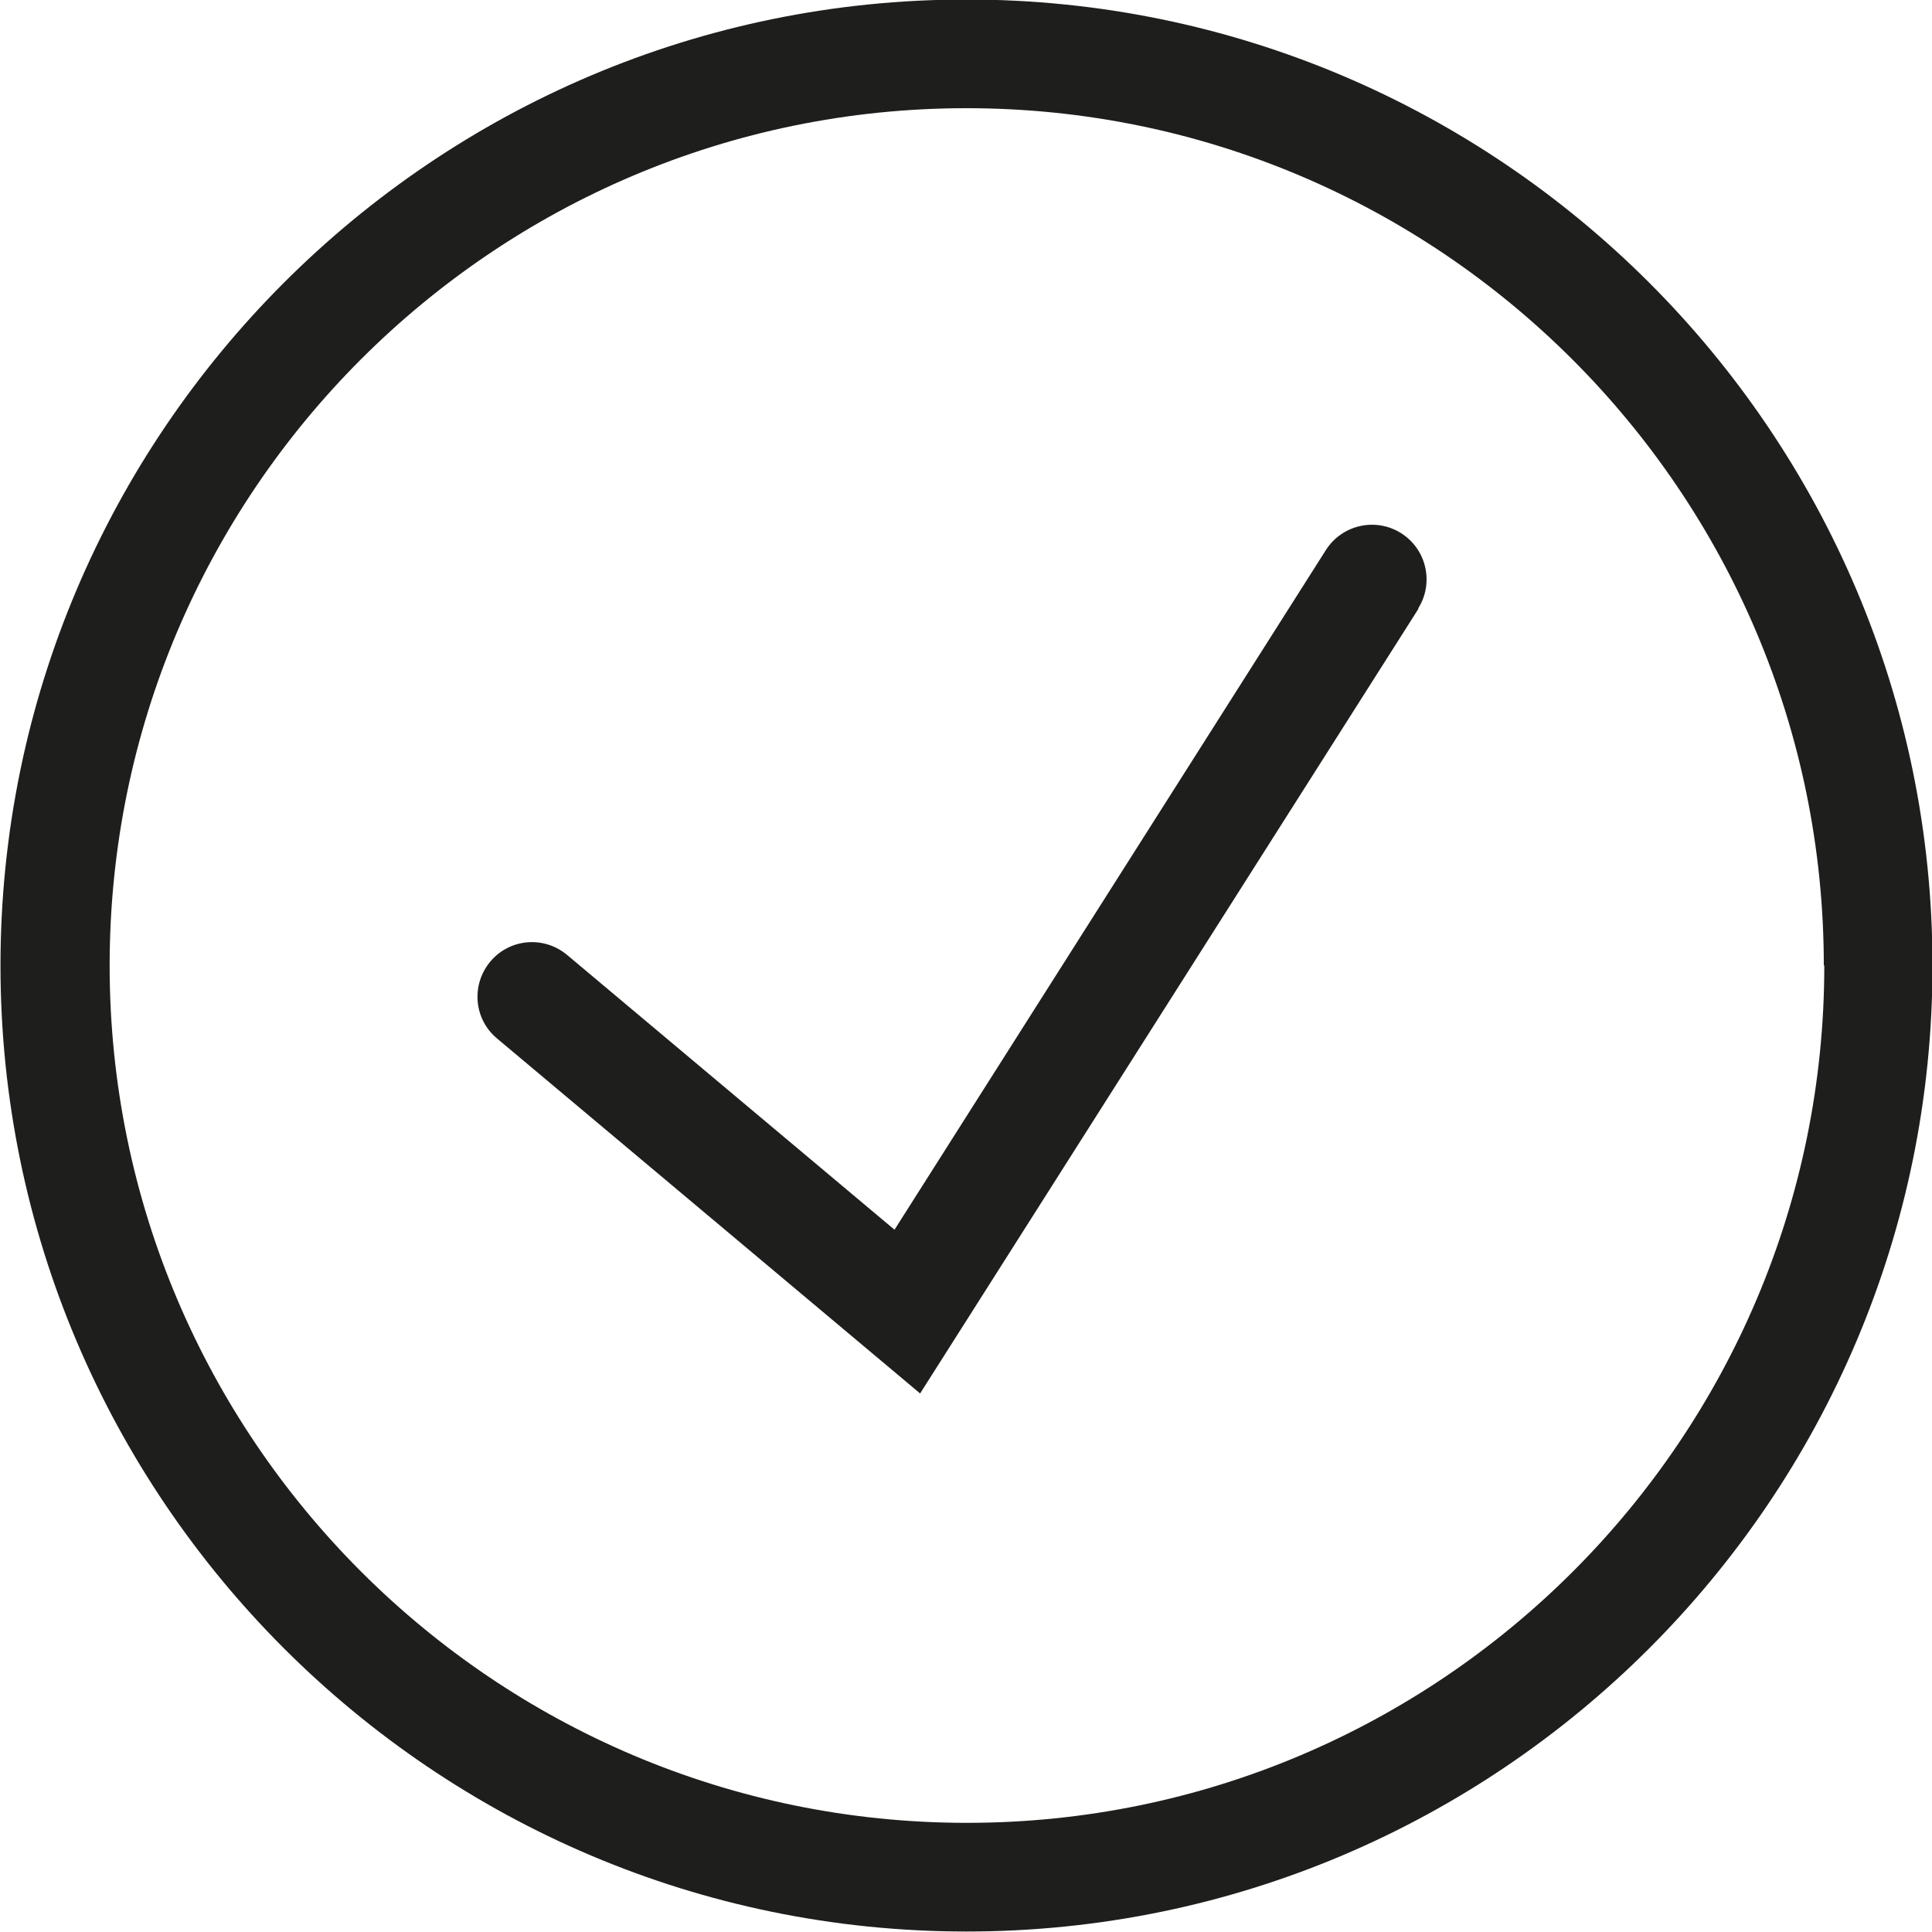
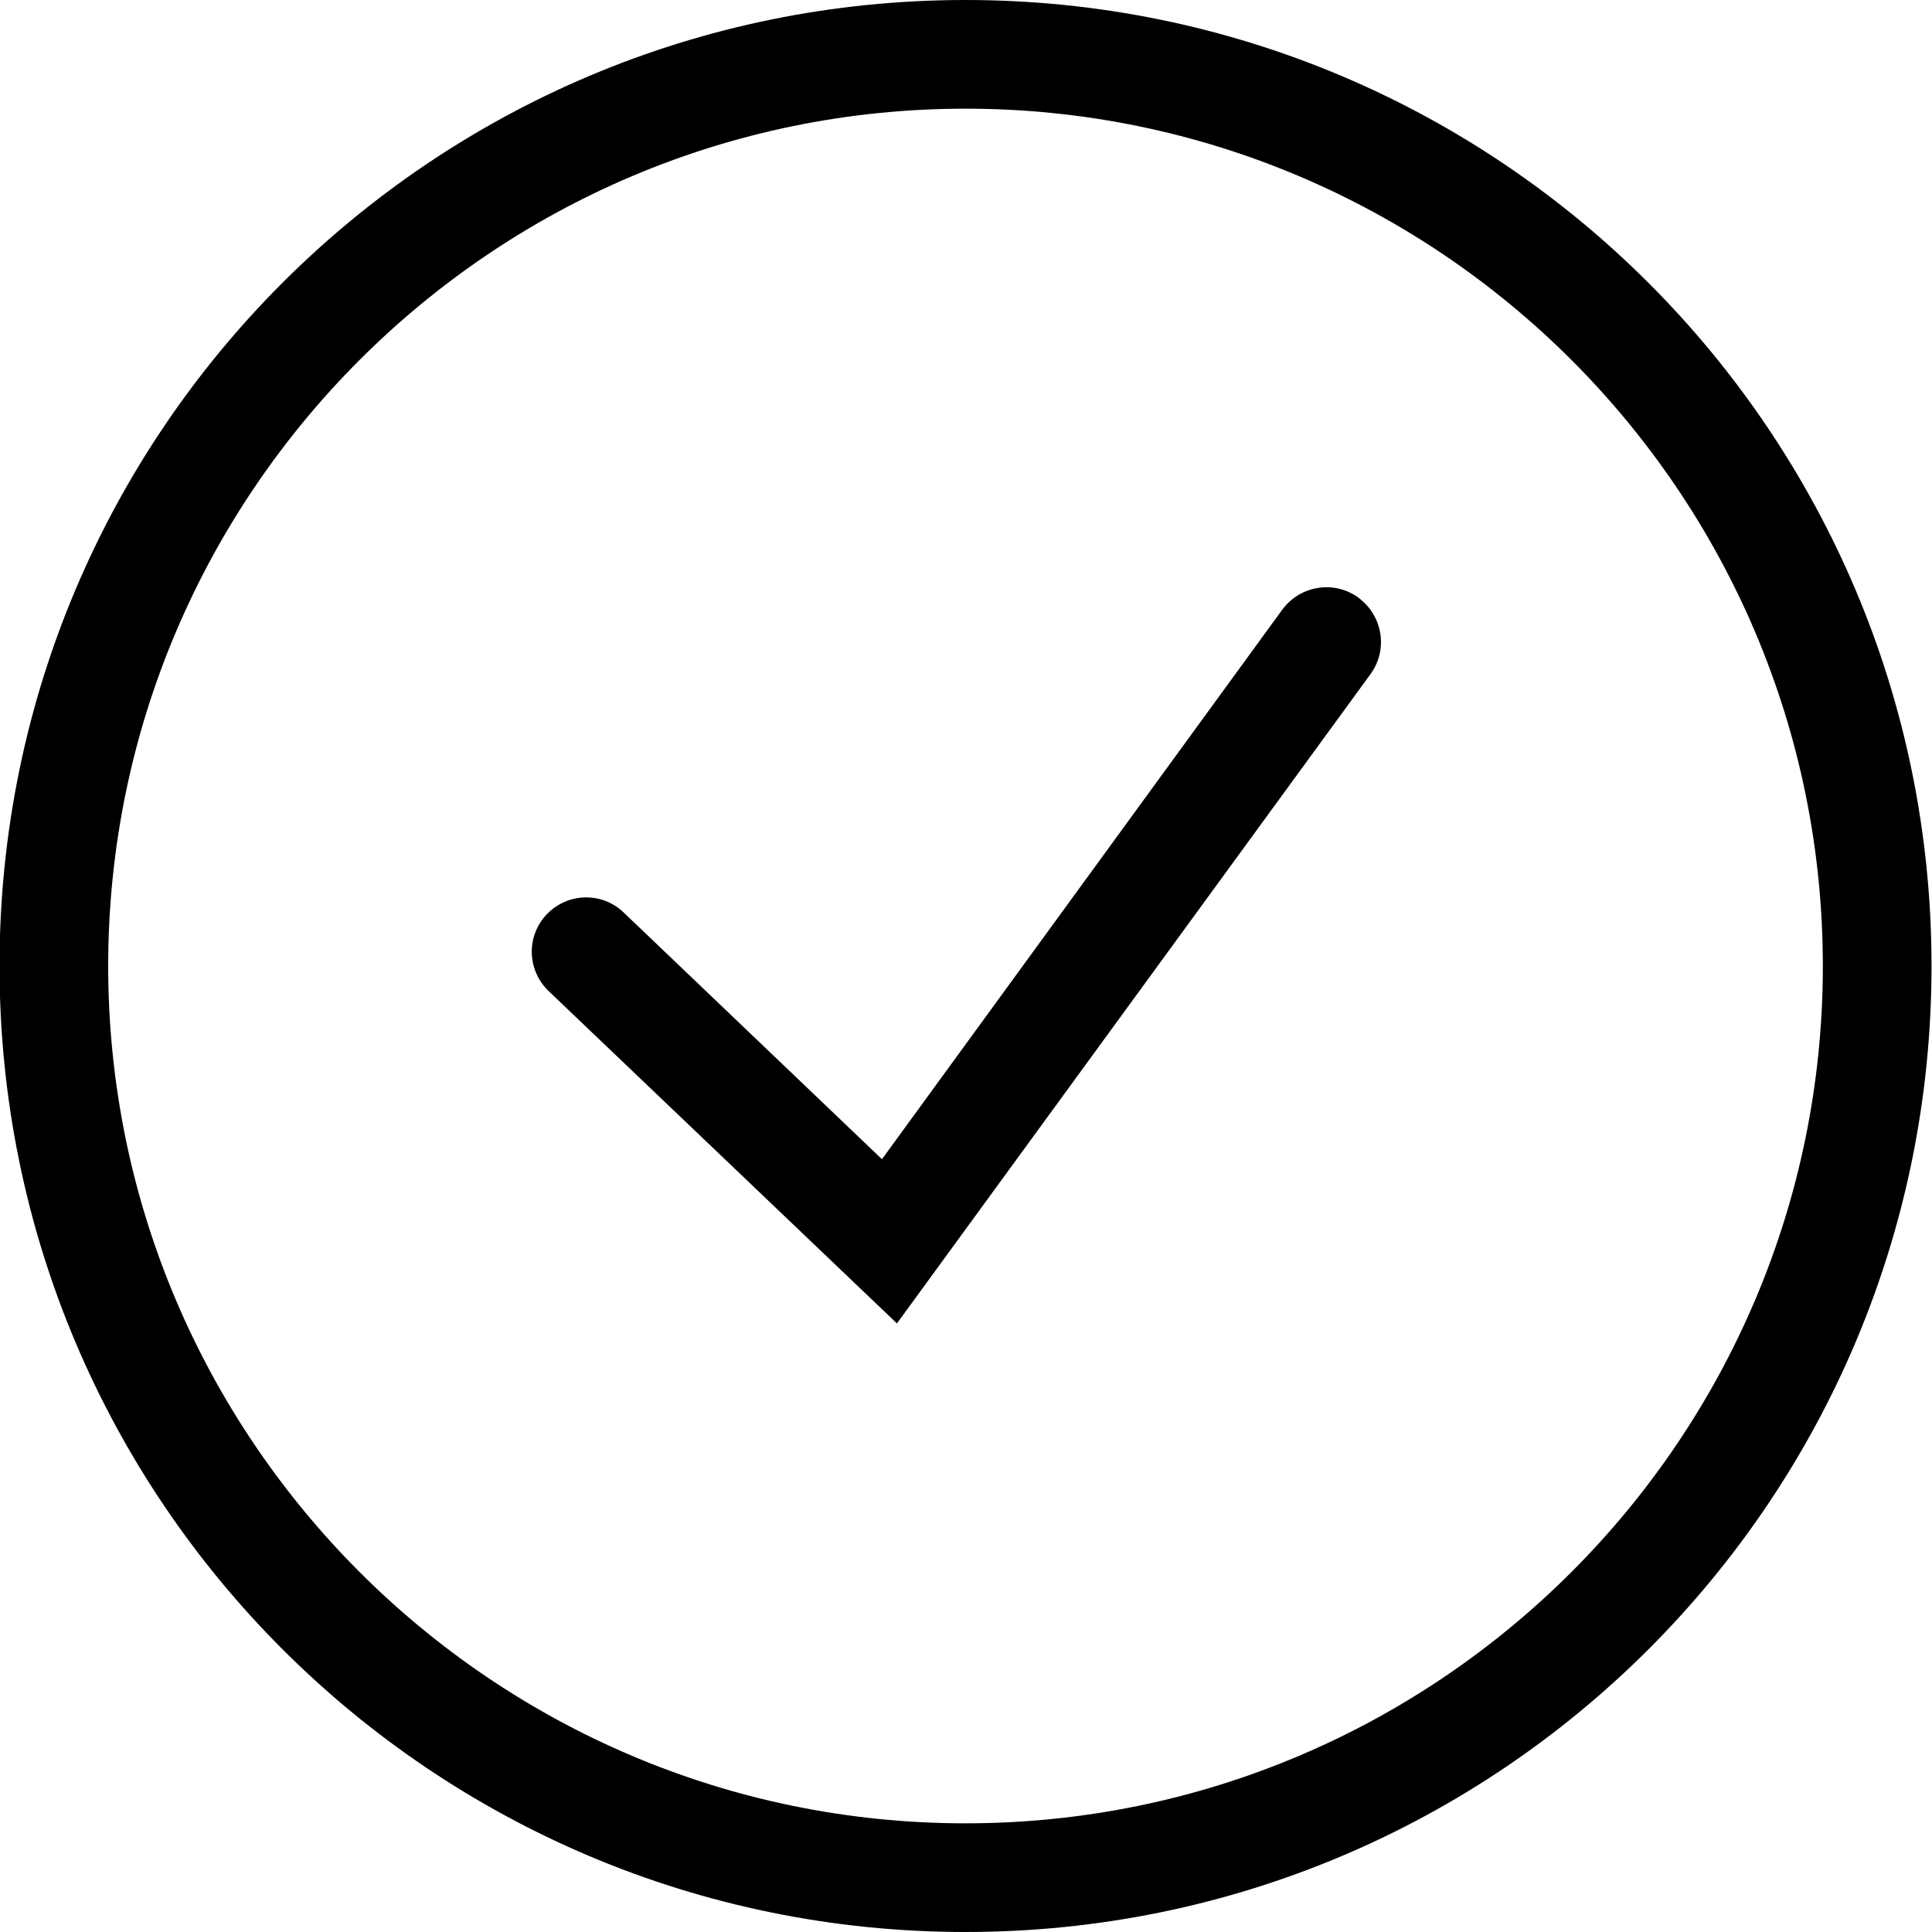
<svg xmlns="http://www.w3.org/2000/svg" viewBox="0 0 40 40">
-   <path fill="#1e1e1c" d="M29.37 12.6 19.05 28.85l-8.76-7.35c-.48-.4-.54-1.11-.14-1.59s1.11-.54 1.59-.14l6.78 5.69 8.93-14.07a1.13 1.13 0 0 1 1.91 1.21Zm10.64 7.39c0 11.03-8.97 20-20 20s-20-8.98-20-20 8.97-20 20-20 20 8.97 20 20m-2.25 0c0-9.79-7.96-17.75-17.75-17.75S2.27 10.2 2.27 19.99s7.96 17.75 17.75 17.75 17.75-7.96 17.75-17.75Z" />
+   <path d="M19.99 0c-11.05 0-20 8.95-20 20s8.95 20 20 20 20-8.95 20-20-8.96-20-20-20m0 37.75C10.2 37.75 2.24 29.79 2.24 20S10.2 2.25 19.99 2.25 37.74 10.21 37.74 20s-7.96 17.75-17.75 17.75m8.14-25.37c.5.37.61 1.07.25 1.57L18.57 27.4l-7.21-6.88c-.45-.43-.47-1.14-.04-1.59s1.14-.47 1.59-.04L18.26 24l8.29-11.38c.37-.5 1.07-.61 1.57-.25Z" />
</svg>
